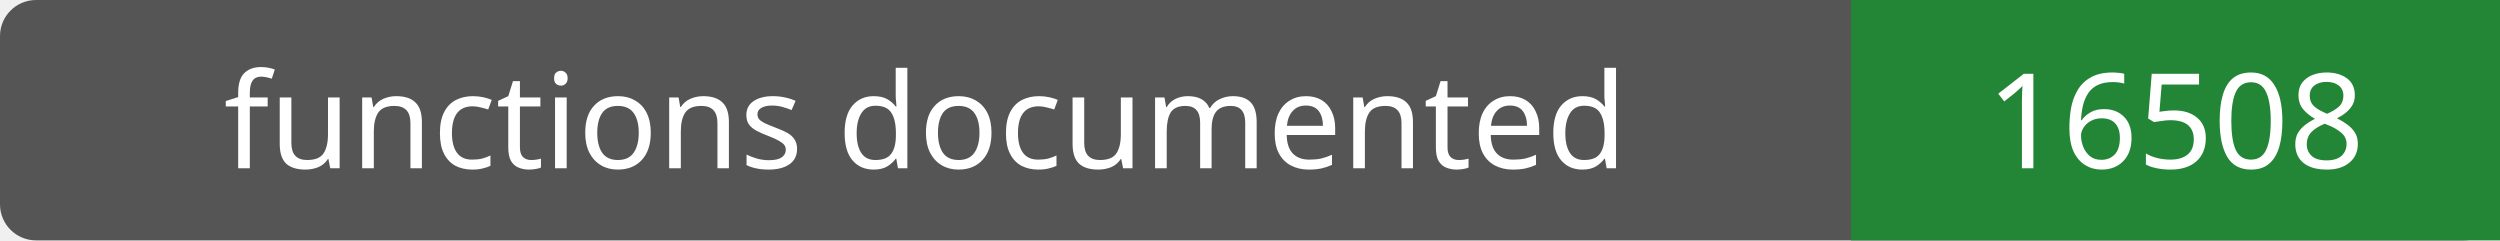
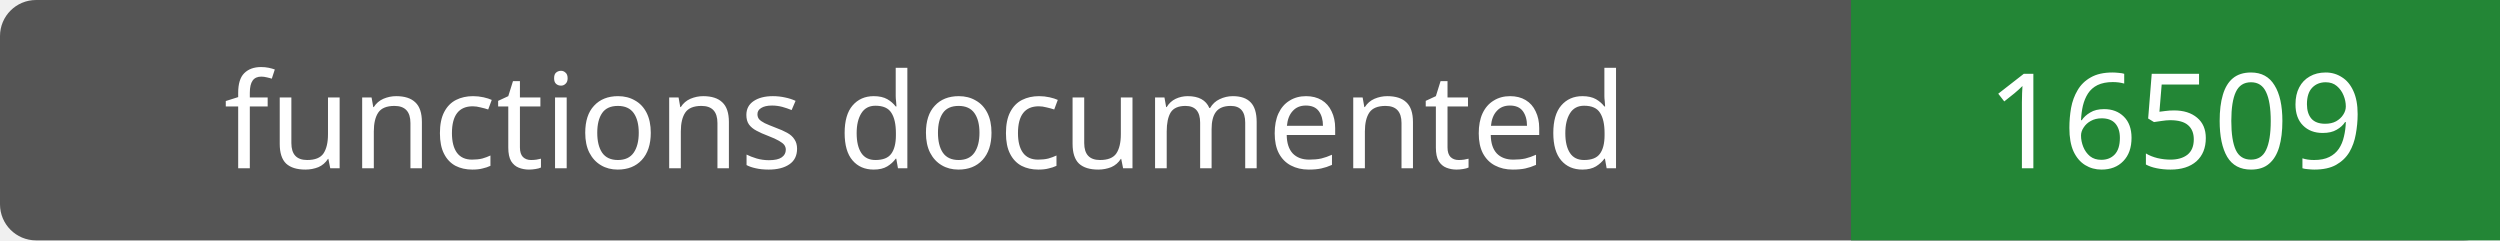
- <svg xmlns="http://www.w3.org/2000/svg" width="208" height="20" role="img" aria-label="functions documented: 16508">
+ <svg xmlns="http://www.w3.org/2000/svg" width="208" height="20" role="img" aria-label="functions documented: 16509">
  <rect width="208" height="20" rx="3" fill="#555" />
  <path fill="#238636" d="M154 0h54v20H154z" />
  <g fill="#fff" text-anchor="middle" font-family="Verdana,sans-serif" font-size="11">
    <text x="77.0" y="14">functions documented</text>
-     <text x="181.0" y="14">16508</text>
+     <text x="181.0" y="14">16509</text>
  </g>
</svg>
